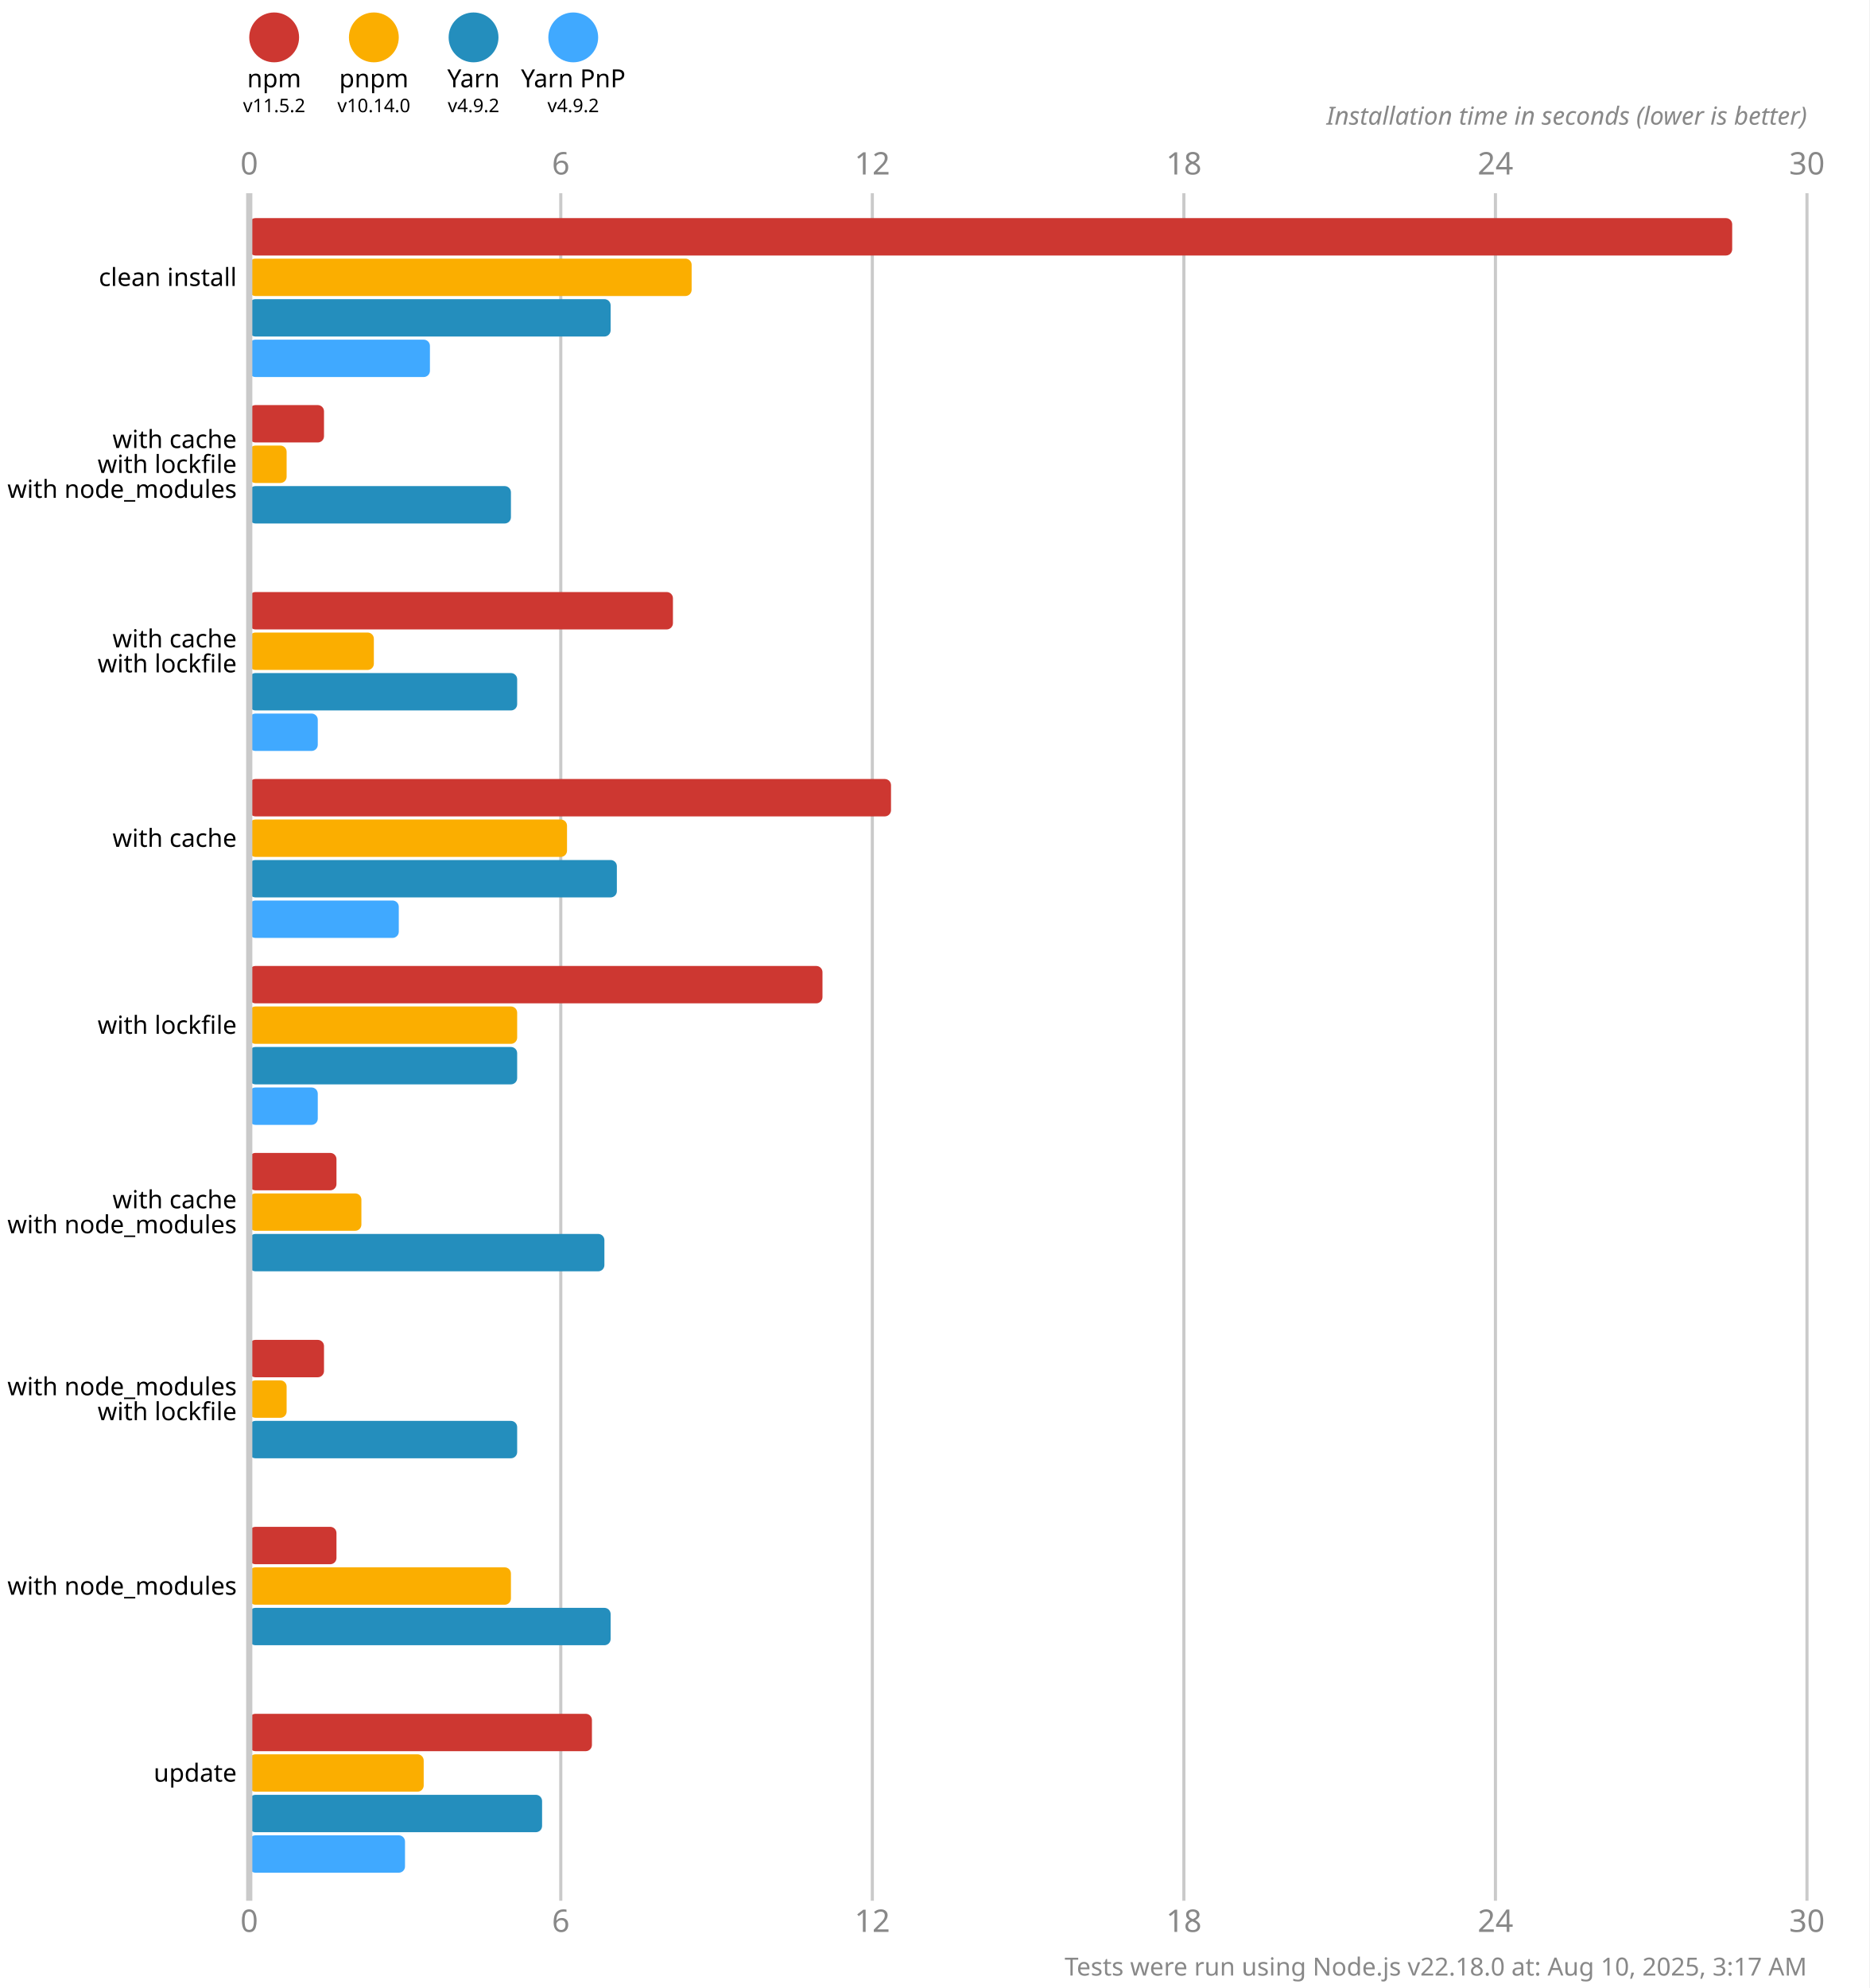
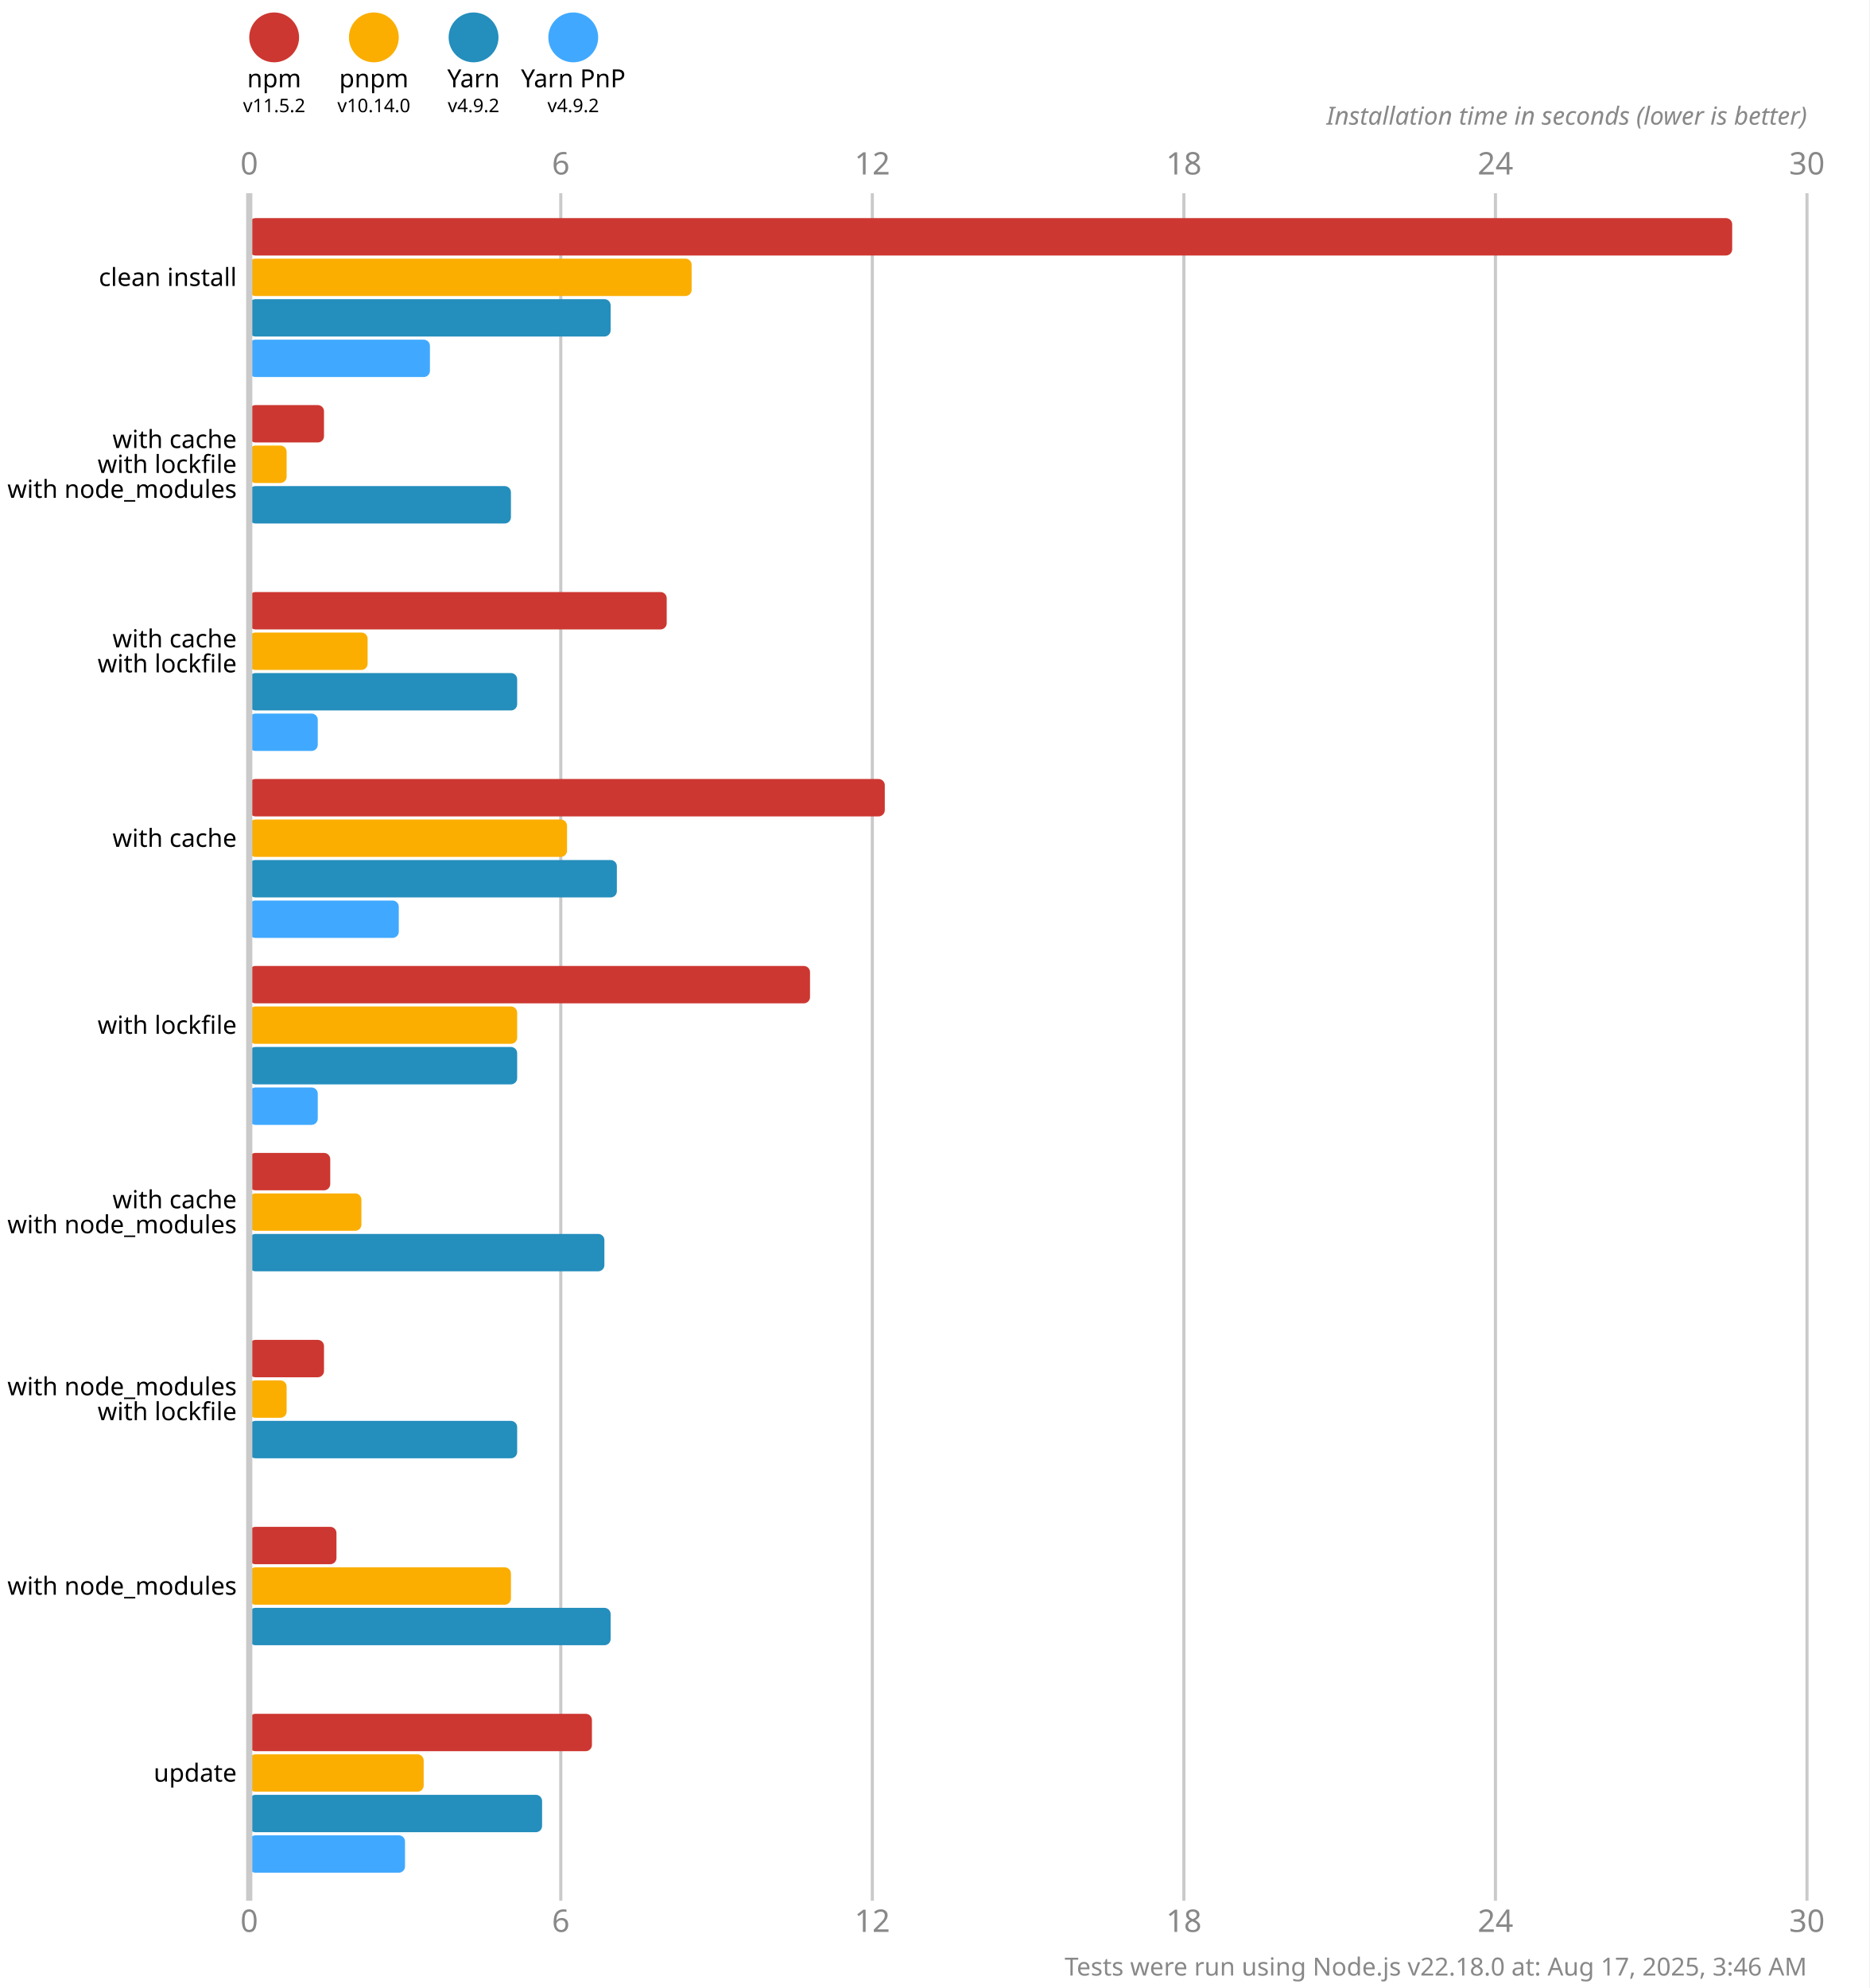
<svg xmlns="http://www.w3.org/2000/svg" version="1.1" viewBox="0 0 300 319">
  <style>
    .font { font-family: sans-serif; }
    .s3 { font-size: 3px; }
    .s4 { font-size: 4px; }
    .s5 { font-size: 5px; }
    .line { stroke: #cacaca; }
    .width { stroke-width: 0.5; }
    .text { fill: #888; }
  </style>
  <rect x="0" y="0" width="300" height="319" fill="#fff" />
  <circle cx="44" cy="6" r="4" fill="#cd3731" />
  <text x="44" y="14" class="font s4" text-anchor="middle">npm</text>
  <text x="44" y="18" class="font s3" text-anchor="middle">v11.5.2</text>
  <circle cx="60" cy="6" r="4" fill="#fbae00" />
  <text x="60" y="14" class="font s4" text-anchor="middle">pnpm</text>
  <text x="60" y="18" class="font s3" text-anchor="middle">v10.14.0</text>
  <circle cx="76" cy="6" r="4" fill="#248ebd" />
  <text x="76" y="14" class="font s4" text-anchor="middle">Yarn</text>
  <text x="76" y="18" class="font s3" text-anchor="middle">v4.9.2</text>
  <circle cx="92" cy="6" r="4" fill="#40a9ff" />
  <text x="92" y="14" class="font s4" text-anchor="middle">Yarn PnP</text>
  <text x="92" y="18" class="font s3" text-anchor="middle">v4.9.2</text>
  <text x="40" y="28" class="font s5 text" text-anchor="middle">0</text>
  <text x="40" y="310" class="font s5 text" text-anchor="middle">0</text>
  <line x1="90" y1="31" x2="90" y2="305" class="line width" />
  <text x="90" y="28" class="font s5 text" text-anchor="middle">6</text>
  <text x="90" y="310" class="font s5 text" text-anchor="middle">6</text>
  <line x1="140" y1="31" x2="140" y2="305" class="line width" />
  <text x="140" y="28" class="font s5 text" text-anchor="middle">12</text>
  <text x="140" y="310" class="font s5 text" text-anchor="middle">12</text>
  <line x1="190" y1="31" x2="190" y2="305" class="line width" />
  <text x="190" y="28" class="font s5 text" text-anchor="middle">18</text>
  <text x="190" y="310" class="font s5 text" text-anchor="middle">18</text>
  <line x1="240" y1="31" x2="240" y2="305" class="line width" />
  <text x="240" y="28" class="font s5 text" text-anchor="middle">24</text>
  <text x="240" y="310" class="font s5 text" text-anchor="middle">24</text>
  <line x1="290" y1="31" x2="290" y2="305" class="line width" />
  <text x="290" y="28" class="font s5 text" text-anchor="middle">30</text>
  <text x="290" y="310" class="font s5 text" text-anchor="middle">30</text>
  <text x="290" y="20" class="font s4 text" font-style="italic" text-anchor="end">Installation time in seconds (lower is better)</text>
  <rect x="40" y="35" width="238" height="6" fill="#cd3731" rx="1" ry="1" />
  <rect x="40" y="41.5" width="71" height="6" fill="#fbae00" rx="1" ry="1" />
  <rect x="40" y="48" width="58" height="6" fill="#248ebd" rx="1" ry="1" />
  <rect x="40" y="54.5" width="29" height="6" fill="#40a9ff" rx="1" ry="1" />
  <rect x="40" y="65" width="12" height="6" fill="#cd3731" rx="1" ry="1" />
  <rect x="40" y="71.5" width="6" height="6" fill="#fbae00" rx="1" ry="1" />
  <rect x="40" y="78" width="42" height="6" fill="#248ebd" rx="1" ry="1" />
  <rect x="40" y="84.5" width="0" height="6" fill="#40a9ff" rx="1" ry="1" />
-   <rect x="40" y="95" width="68" height="6" fill="#cd3731" rx="1" ry="1" />
-   <rect x="40" y="101.5" width="20" height="6" fill="#fbae00" rx="1" ry="1" />
+   <rect x="40" y="95" width="67" height="6" fill="#cd3731" rx="1" ry="1" />
+   <rect x="40" y="101.5" width="19" height="6" fill="#fbae00" rx="1" ry="1" />
  <rect x="40" y="108" width="43" height="6" fill="#248ebd" rx="1" ry="1" />
  <rect x="40" y="114.5" width="11" height="6" fill="#40a9ff" rx="1" ry="1" />
-   <rect x="40" y="125" width="103" height="6" fill="#cd3731" rx="1" ry="1" />
+   <rect x="40" y="125" width="102" height="6" fill="#cd3731" rx="1" ry="1" />
  <rect x="40" y="131.5" width="51" height="6" fill="#fbae00" rx="1" ry="1" />
  <rect x="40" y="138" width="59" height="6" fill="#248ebd" rx="1" ry="1" />
  <rect x="40" y="144.5" width="24" height="6" fill="#40a9ff" rx="1" ry="1" />
-   <rect x="40" y="155" width="92" height="6" fill="#cd3731" rx="1" ry="1" />
+   <rect x="40" y="155" width="90" height="6" fill="#cd3731" rx="1" ry="1" />
  <rect x="40" y="161.5" width="43" height="6" fill="#fbae00" rx="1" ry="1" />
  <rect x="40" y="168" width="43" height="6" fill="#248ebd" rx="1" ry="1" />
  <rect x="40" y="174.5" width="11" height="6" fill="#40a9ff" rx="1" ry="1" />
-   <rect x="40" y="185" width="14" height="6" fill="#cd3731" rx="1" ry="1" />
+   <rect x="40" y="185" width="13" height="6" fill="#cd3731" rx="1" ry="1" />
  <rect x="40" y="191.5" width="18" height="6" fill="#fbae00" rx="1" ry="1" />
  <rect x="40" y="198" width="57" height="6" fill="#248ebd" rx="1" ry="1" />
  <rect x="40" y="204.5" width="0" height="6" fill="#40a9ff" rx="1" ry="1" />
  <rect x="40" y="215" width="12" height="6" fill="#cd3731" rx="1" ry="1" />
  <rect x="40" y="221.5" width="6" height="6" fill="#fbae00" rx="1" ry="1" />
  <rect x="40" y="228" width="43" height="6" fill="#248ebd" rx="1" ry="1" />
  <rect x="40" y="234.5" width="0" height="6" fill="#40a9ff" rx="1" ry="1" />
  <rect x="40" y="245" width="14" height="6" fill="#cd3731" rx="1" ry="1" />
  <rect x="40" y="251.5" width="42" height="6" fill="#fbae00" rx="1" ry="1" />
  <rect x="40" y="258" width="58" height="6" fill="#248ebd" rx="1" ry="1" />
  <rect x="40" y="264.5" width="0" height="6" fill="#40a9ff" rx="1" ry="1" />
  <rect x="40" y="275" width="55" height="6" fill="#cd3731" rx="1" ry="1" />
  <rect x="40" y="281.5" width="28" height="6" fill="#fbae00" rx="1" ry="1" />
  <rect x="40" y="288" width="47" height="6" fill="#248ebd" rx="1" ry="1" />
  <rect x="40" y="294.5" width="25" height="6" fill="#40a9ff" rx="1" ry="1" />
  <line x1="40" y1="31" x2="40" y2="305" class="line" />
  <text x="38" y="44.5" class="font s4" dominant-baseline="middle" text-anchor="end">clean install</text>
  <text x="38" y="70.5" class="font s4" dominant-baseline="middle" text-anchor="end">with cache</text>
  <text x="38" y="74.5" class="font s4" dominant-baseline="middle" text-anchor="end">with lockfile</text>
  <text x="38" y="78.5" class="font s4" dominant-baseline="middle" text-anchor="end">with node_modules</text>
  <text x="38" y="102.5" class="font s4" dominant-baseline="middle" text-anchor="end">with cache</text>
  <text x="38" y="106.5" class="font s4" dominant-baseline="middle" text-anchor="end">with lockfile</text>
  <text x="38" y="134.5" class="font s4" dominant-baseline="middle" text-anchor="end">with cache</text>
  <text x="38" y="164.5" class="font s4" dominant-baseline="middle" text-anchor="end">with lockfile</text>
  <text x="38" y="192.5" class="font s4" dominant-baseline="middle" text-anchor="end">with cache</text>
  <text x="38" y="196.5" class="font s4" dominant-baseline="middle" text-anchor="end">with node_modules</text>
  <text x="38" y="222.5" class="font s4" dominant-baseline="middle" text-anchor="end">with node_modules</text>
  <text x="38" y="226.5" class="font s4" dominant-baseline="middle" text-anchor="end">with lockfile</text>
  <text x="38" y="254.5" class="font s4" dominant-baseline="middle" text-anchor="end">with node_modules</text>
  <text x="38" y="284.5" class="font s4" dominant-baseline="middle" text-anchor="end">update</text>
-   <text x="290" y="317" class="font s4 text" text-anchor="end">Tests were run using Node.js v22.18.0 at: Aug 10, 2025, 3:17 AM</text>
+   <text x="290" y="317" class="font s4 text" text-anchor="end">Tests were run using Node.js v22.18.0 at: Aug 17, 2025, 3:46 AM</text>
</svg>
